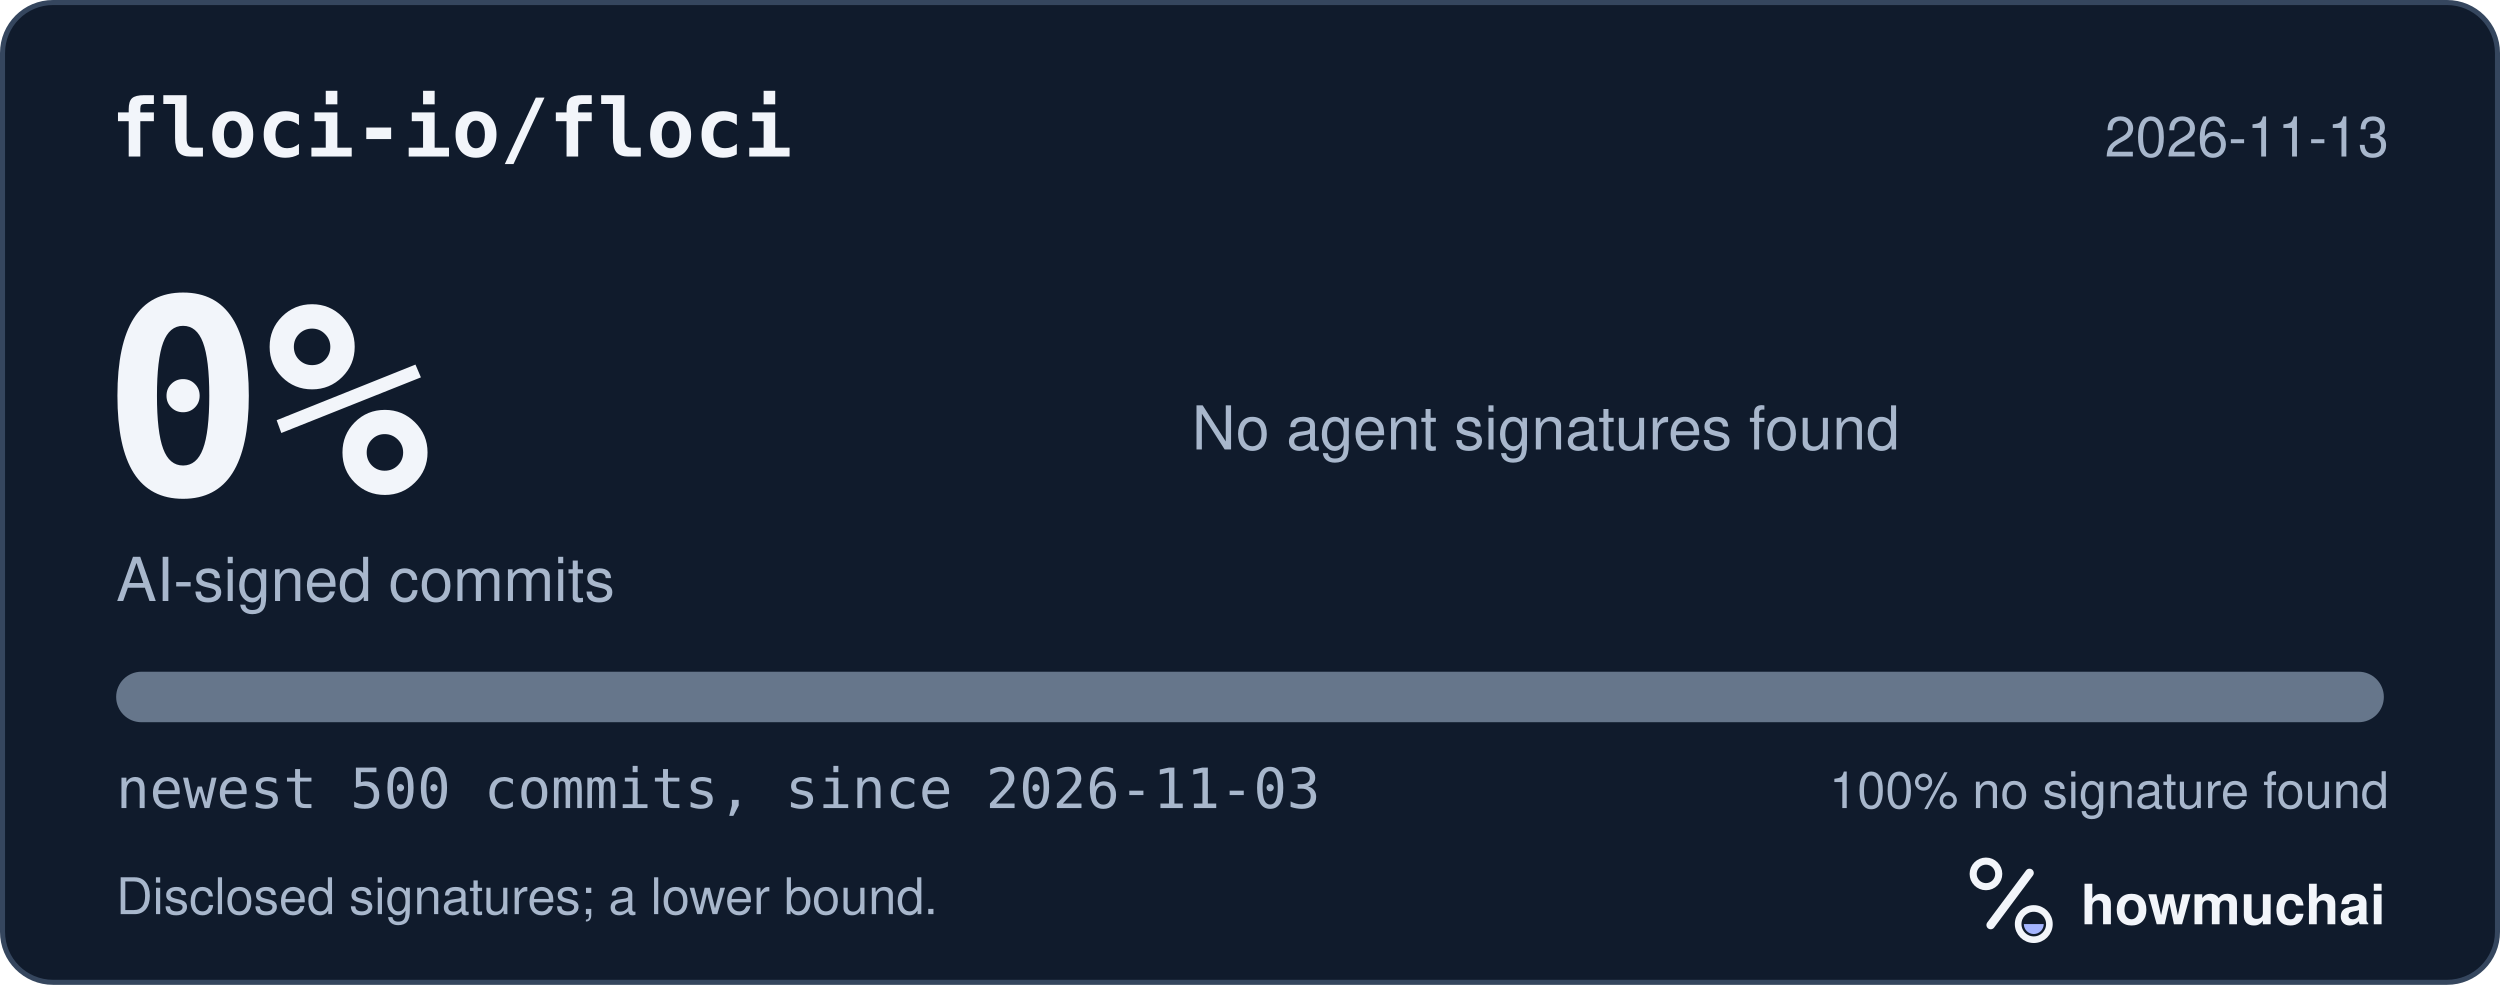
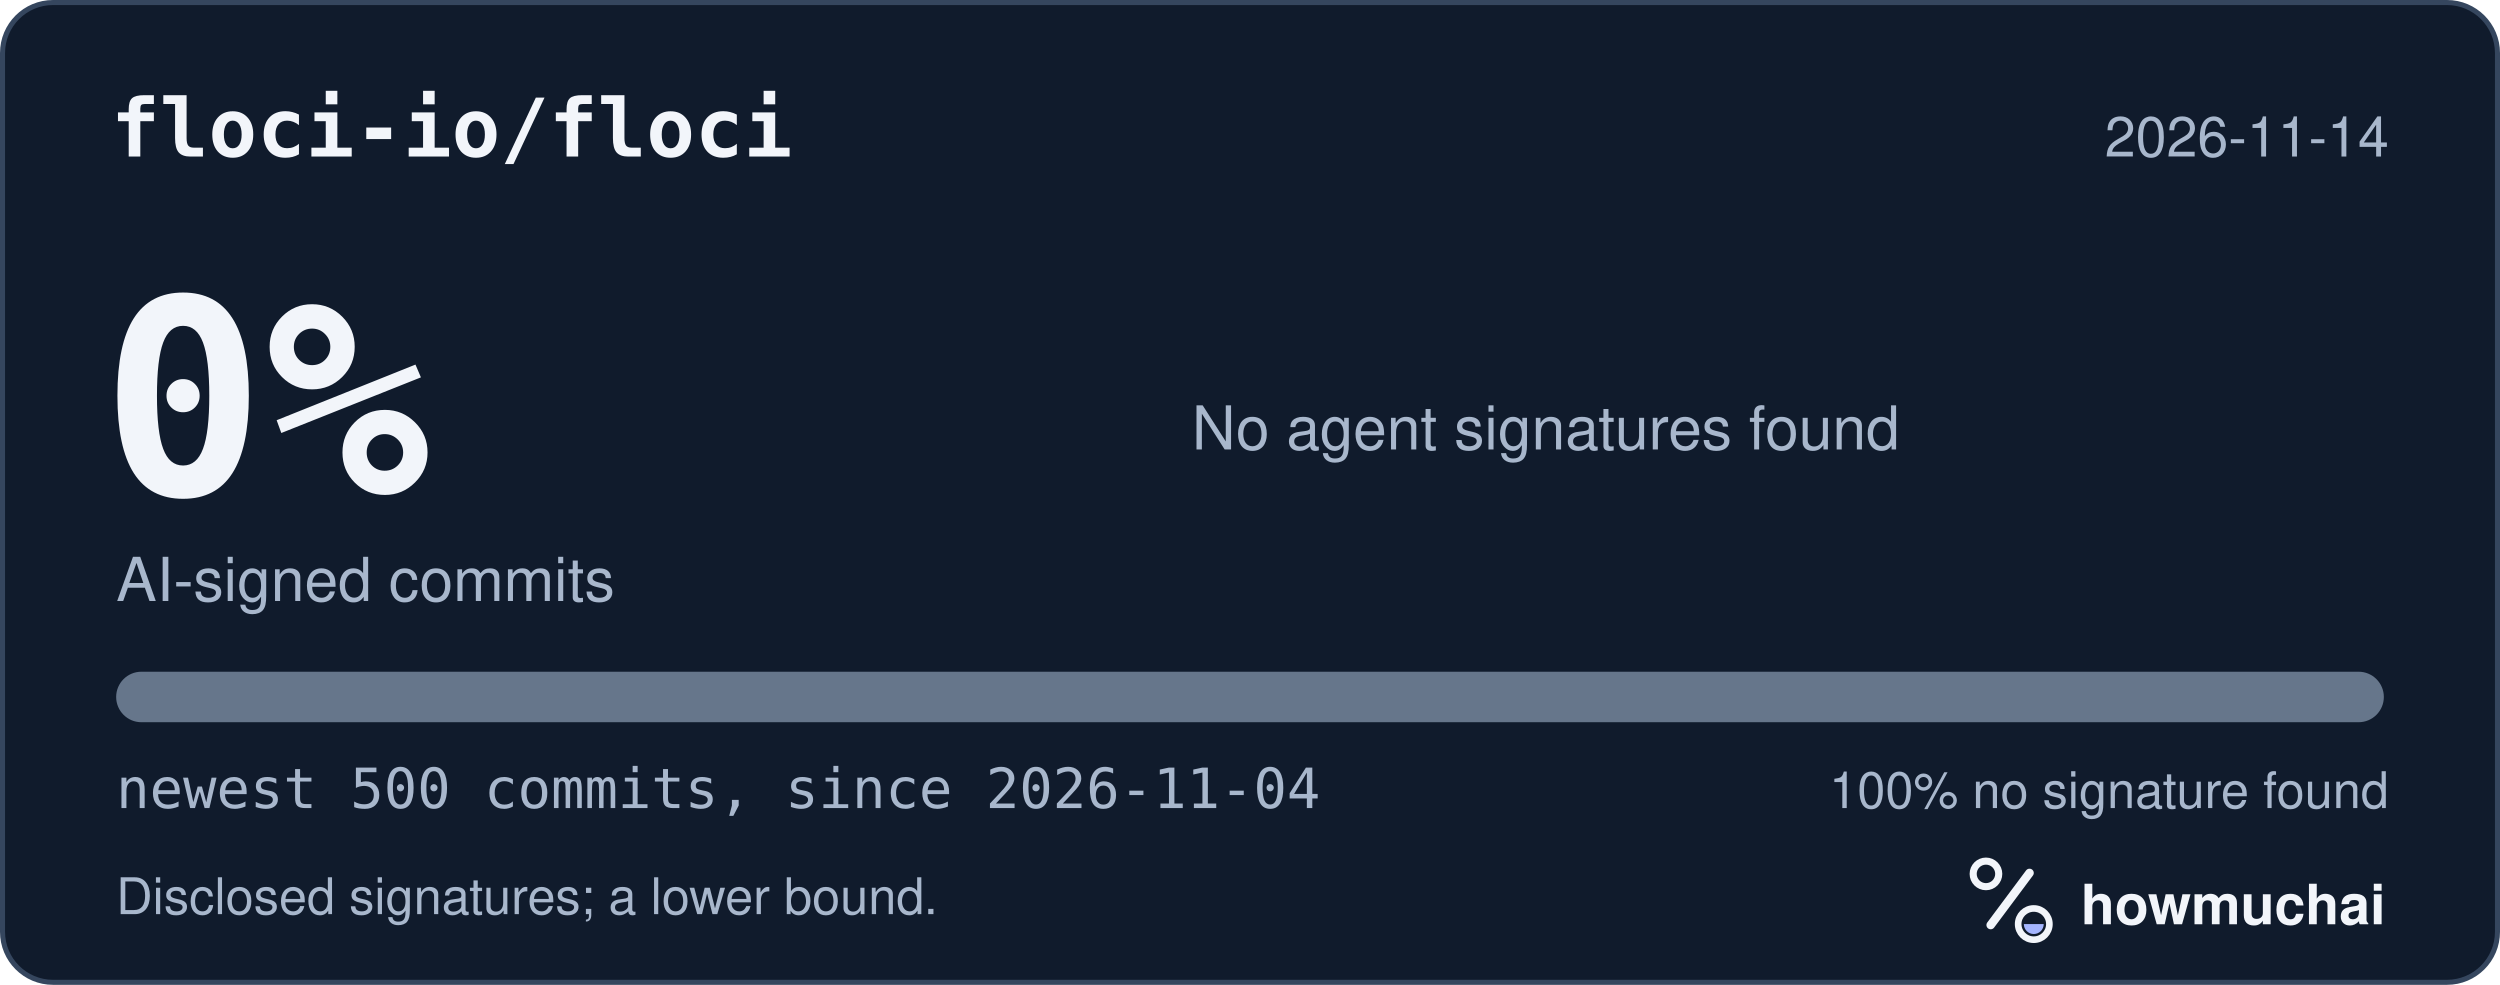
<svg xmlns="http://www.w3.org/2000/svg" width="495" height="195" viewBox="0 0 495 195" role="img" aria-labelledby="hm-t hm-d">
  <rect x="0.5" y="0.5" width="494" height="194" rx="10" fill="#101B2C" stroke="#35465E" />
  <text x="22" y="31" fill="#F2F5FA" font-family="ui-monospace, SF Mono, Menlo, Consolas, IBM Plex Mono, monospace" font-size="16" font-weight="600">floci-io/floci</text>
-   <text x="473" y="31" fill="#A8B7CC" font-family="-apple-system, BlinkMacSystemFont, Segoe UI, Helvetica, Arial, Fira Sans, sans-serif" font-size="11" text-anchor="end">2026-11-13</text>
+   <text x="473" y="31" fill="#A8B7CC" font-family="-apple-system, BlinkMacSystemFont, Segoe UI, Helvetica, Arial, Fira Sans, sans-serif" font-size="11" text-anchor="end">2026-11-14</text>
  <text x="20" y="98" fill="#F2F5FA" font-family="ui-monospace, SF Mono, Menlo, Consolas, IBM Plex Mono, monospace" font-size="54" font-weight="700">0%</text>
  <text x="23" y="119" fill="#A8B7CC" font-family="-apple-system, BlinkMacSystemFont, Segoe UI, Helvetica, Arial, Fira Sans, sans-serif" font-size="12">AI-signed commits</text>
  <text x="236" y="89" fill="#A8B7CC" font-family="-apple-system, BlinkMacSystemFont, Segoe UI, Helvetica, Arial, Fira Sans, sans-serif" font-size="12">No agent signatures found</text>
  <defs>
    <clipPath id="hm-bar">
      <rect x="23" y="133" width="449" height="10" rx="5" />
    </clipPath>
  </defs>
  <rect x="23" y="133" width="449" height="10" rx="5" fill="#66768B" />
  <g clip-path="url(#hm-bar)" />
-   <text x="23" y="160" fill="#A8B7CC" font-family="ui-monospace, SF Mono, Menlo, Consolas, IBM Plex Mono, monospace" font-size="11">newest 500 commits, since 2026-11-03</text>
+   <text x="23" y="160" fill="#A8B7CC" font-family="ui-monospace, SF Mono, Menlo, Consolas, IBM Plex Mono, monospace" font-size="11">newest 500 commits, since 2026-11-04</text>
  <text x="473" y="160" fill="#A8B7CC" font-family="-apple-system, BlinkMacSystemFont, Segoe UI, Helvetica, Arial, Fira Sans, sans-serif" font-size="10" text-anchor="end">100% no signature found</text>
  <text x="23" y="181" fill="#A8B7CC" font-family="-apple-system, BlinkMacSystemFont, Segoe UI, Helvetica, Arial, Fira Sans, sans-serif" font-size="10">Disclosed signatures; a lower bound.</text>
  <g transform="translate(386 166) scale(0.046875)">
    <circle cx="154" cy="150" r="54" fill="none" stroke="#F2F5FA" stroke-width="30" />
    <path d="M174 366 338 146" fill="none" stroke="#F2F5FA" stroke-width="36" stroke-linecap="round" />
    <circle cx="356" cy="362" r="66" fill="none" stroke="#F2F5FA" stroke-width="28" />
    <path d="M314 362a42 42 0 0 0 84 0Z" fill="#A4B5FF" />
  </g>
  <text x="412" y="183" fill="#F2F5FA" font-family="-apple-system, BlinkMacSystemFont, Segoe UI, Helvetica, Arial, Fira Sans, sans-serif" font-size="11" font-weight="650">howmuchai</text>
</svg>
